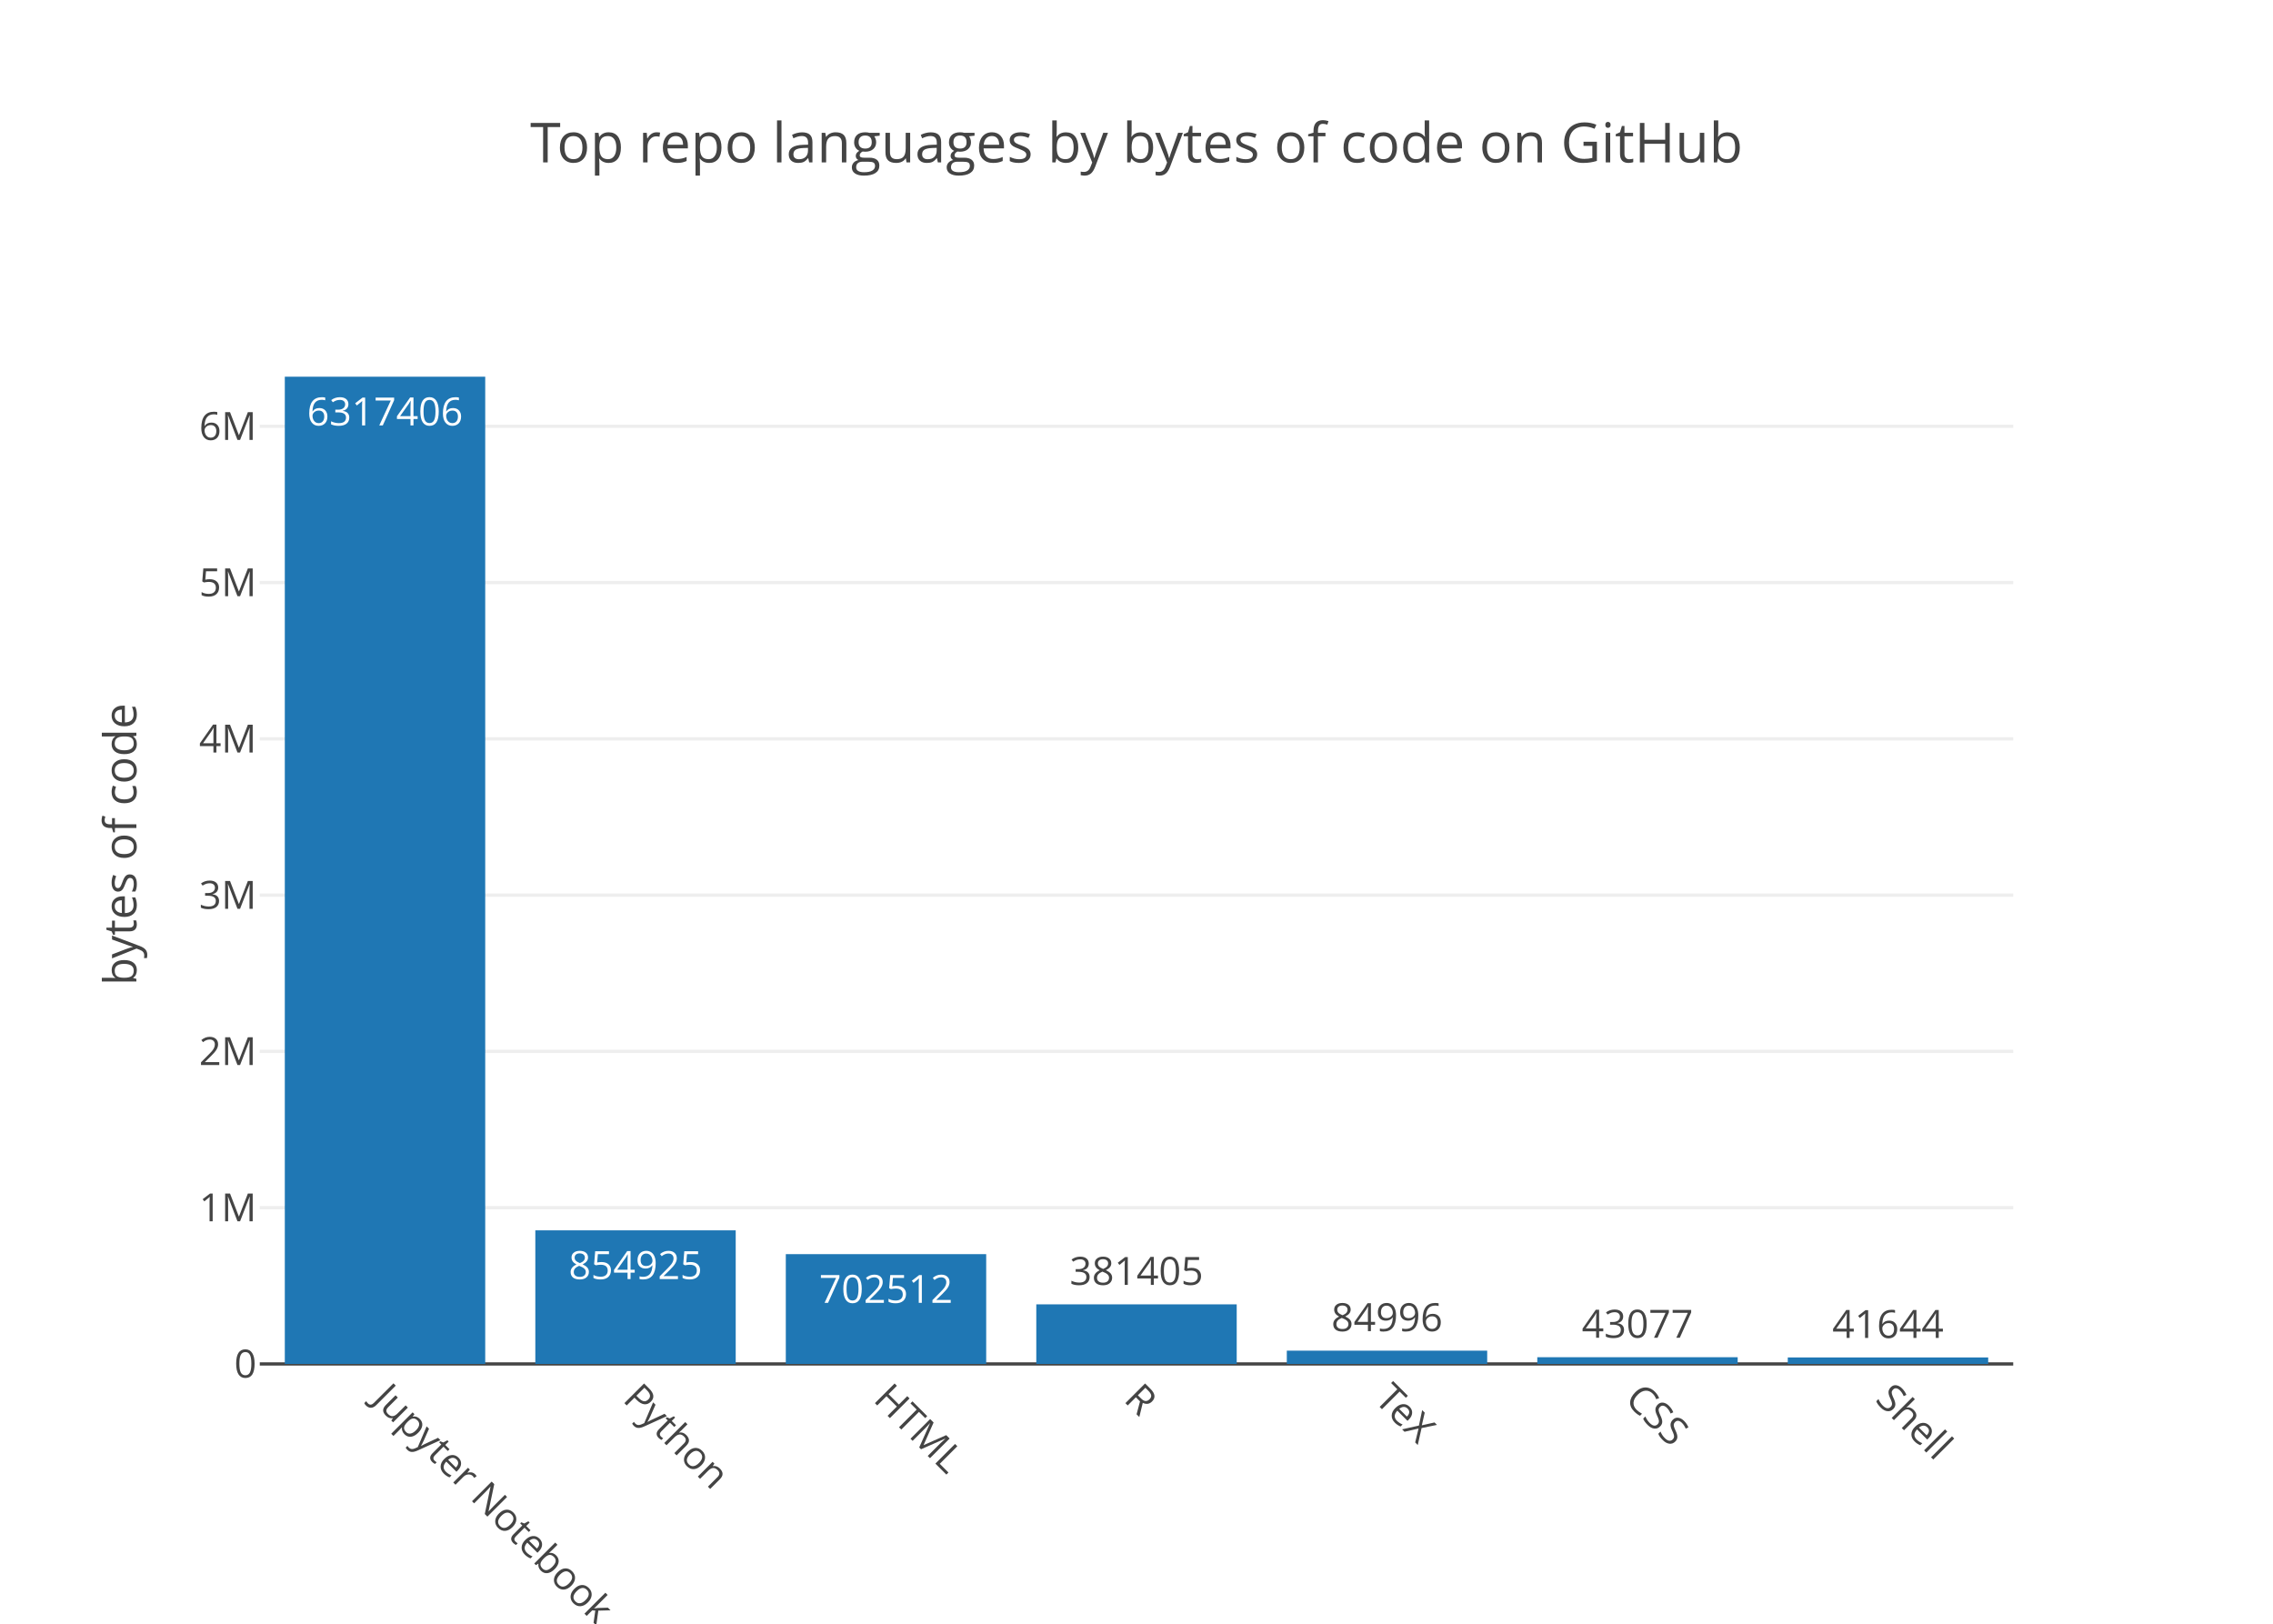
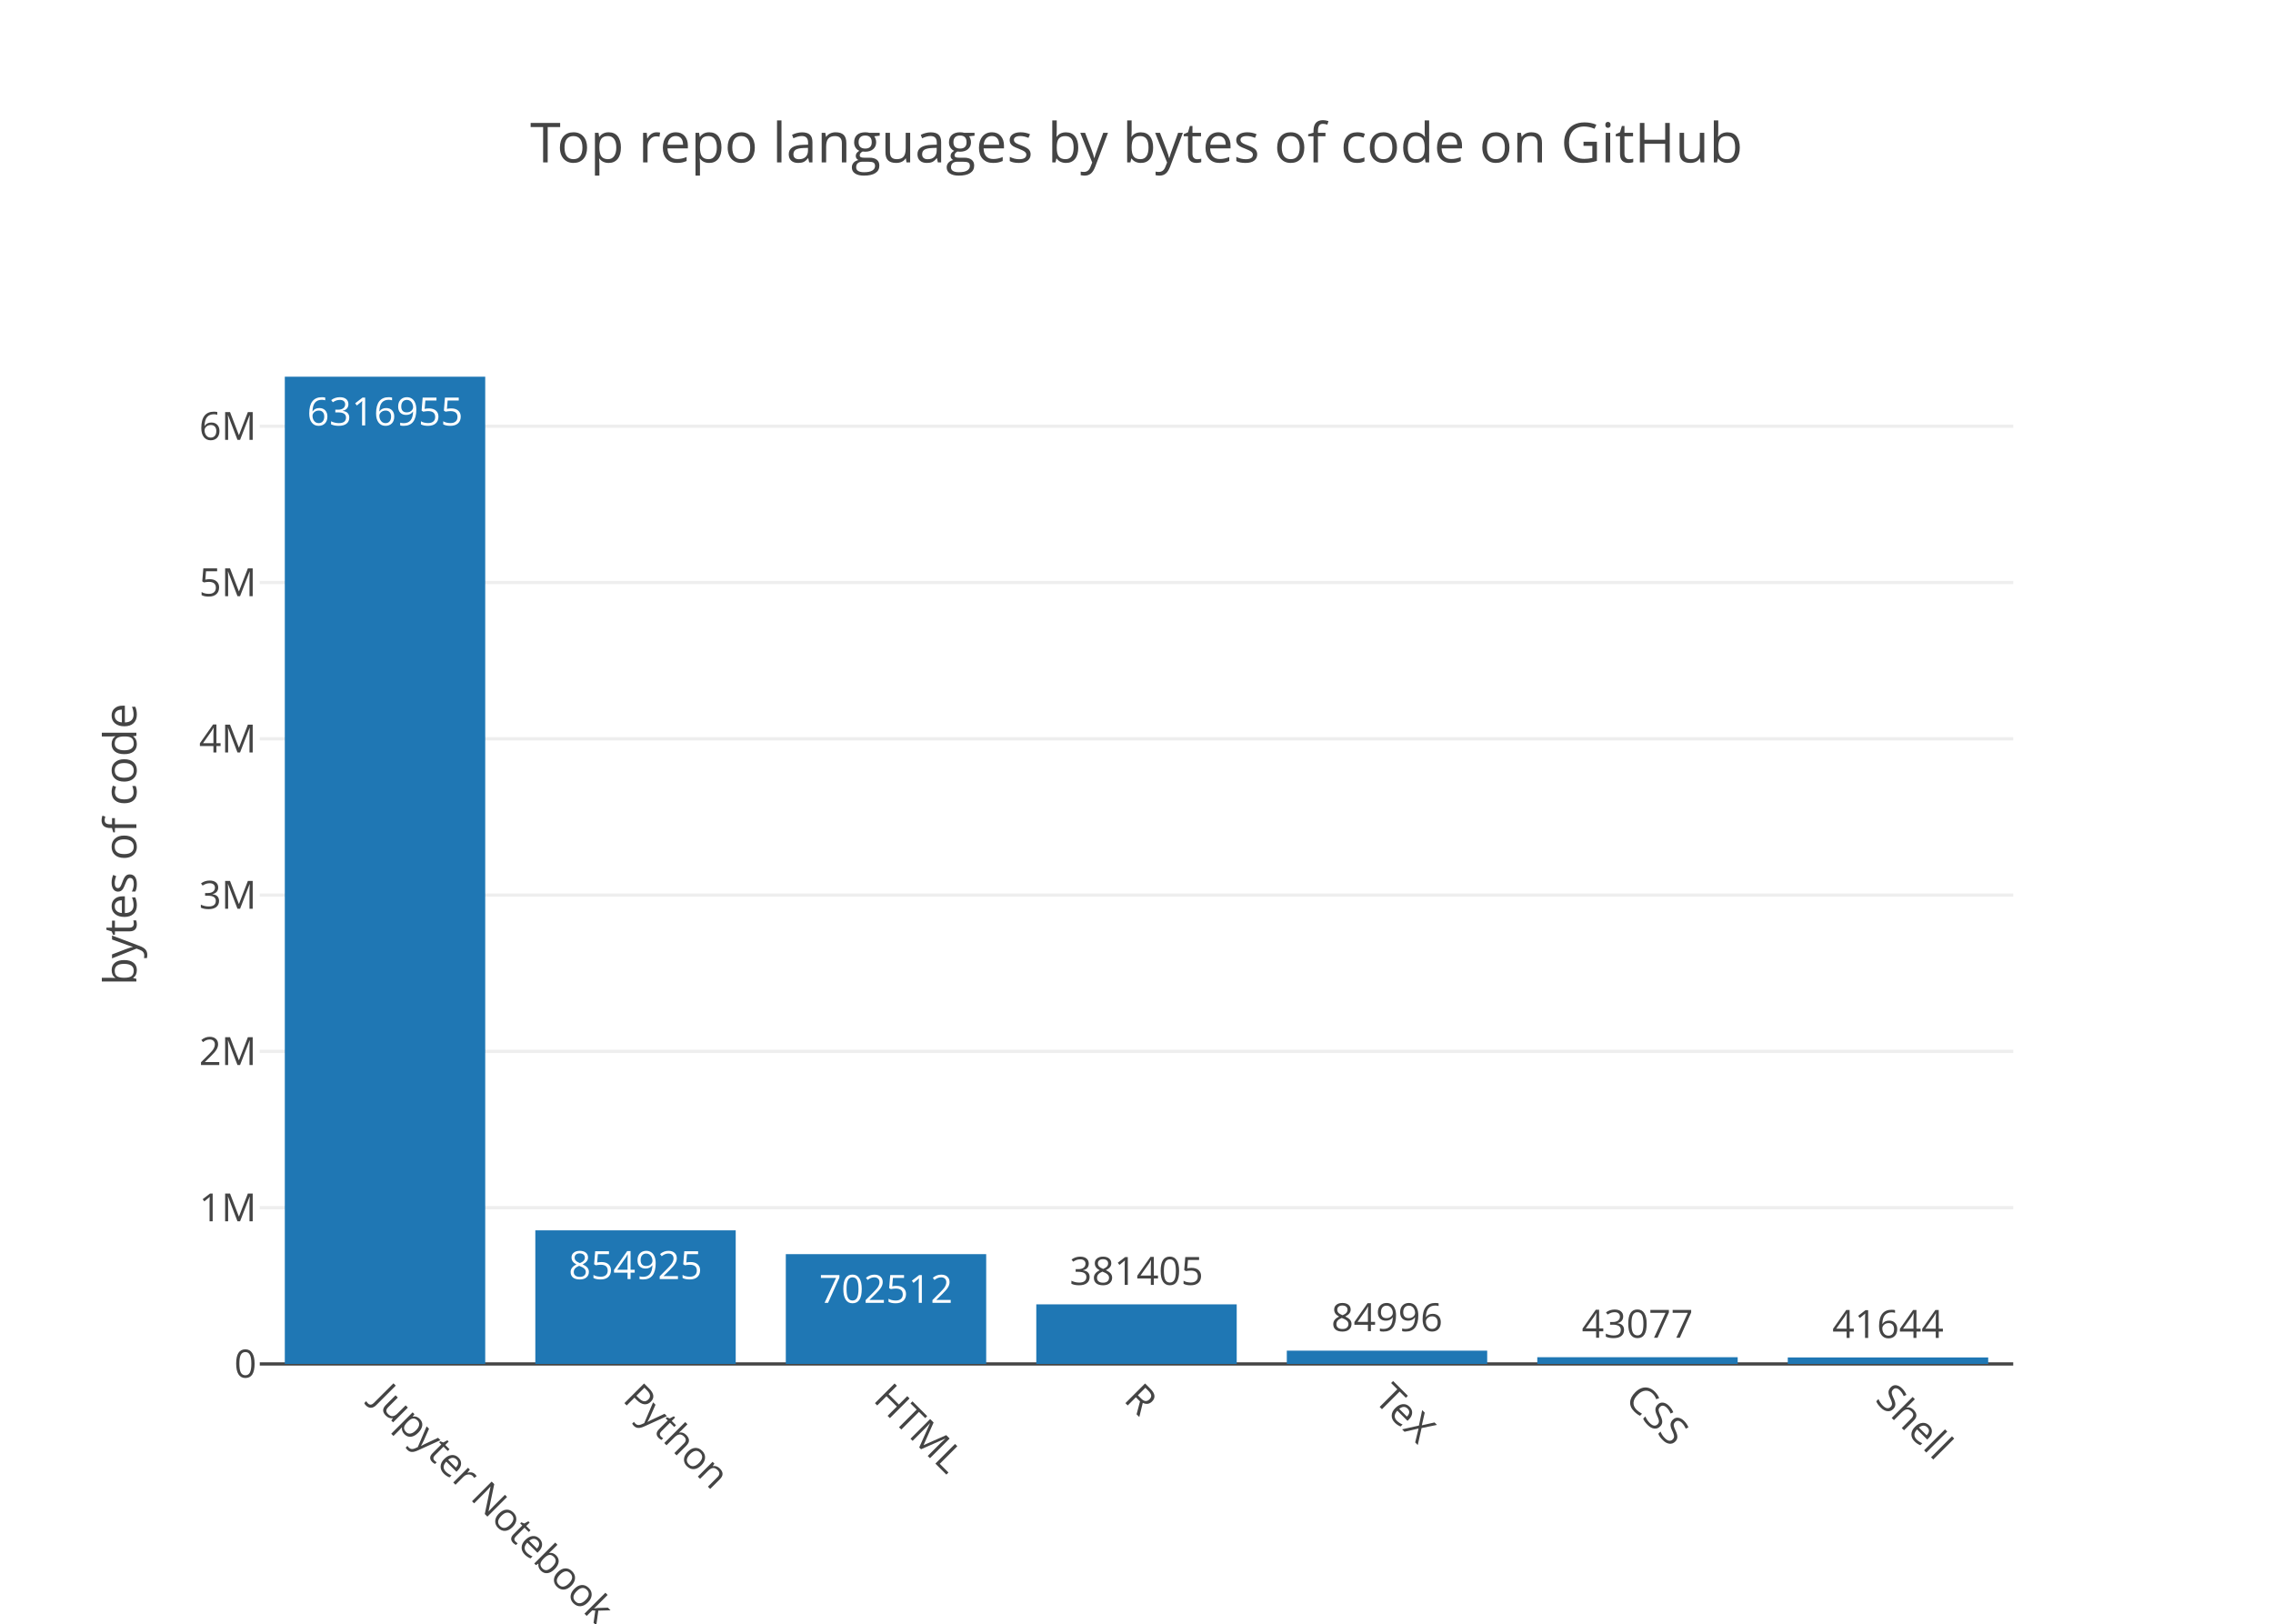
<svg xmlns="http://www.w3.org/2000/svg" class="main-svg" width="700" height="500" viewBox="0 0 700 500">
  <rect x="0" y="0" width="700" height="500" style="fill: rgb(255, 255, 255); fill-opacity: 1;" />
-   <defs id="defs-feecd4">
+   <defs id="defs-564ead">
    <g class="clips">
-       <clipPath id="clipfeecd4xyplot" class="plotclip">
+       <clipPath id="clip564eadxyplot" class="plotclip">
        <rect width="540" height="320" />
      </clipPath>
-       <clipPath class="axesclip" id="clipfeecd4x">
+       <clipPath class="axesclip" id="clip564eadx">
        <rect x="80" y="0" width="540" height="500" />
      </clipPath>
-       <clipPath class="axesclip" id="clipfeecd4y">
+       <clipPath class="axesclip" id="clip564eady">
        <rect x="0" y="100" width="700" height="320" />
      </clipPath>
-       <clipPath class="axesclip" id="clipfeecd4xy">
+       <clipPath class="axesclip" id="clip564eadxy">
        <rect x="80" y="100" width="540" height="320" />
      </clipPath>
    </g>
    <g class="gradients" />
  </defs>
  <g class="bglayer" />
  <g class="layer-below">
    <g class="imagelayer" />
    <g class="shapelayer" />
  </g>
  <g class="cartesianlayer">
    <g class="subplot xy">
      <g class="layer-subplot">
        <g class="shapelayer" />
        <g class="imagelayer" />
      </g>
      <g class="gridlayer">
        <g class="x" />
        <g class="y">
          <path class="ygrid crisp" transform="translate(0,371.88)" d="M80,0h540" style="stroke: rgb(238, 238, 238); stroke-opacity: 1; stroke-width: 1px;" />
-           <path class="ygrid crisp" transform="translate(0,323.76)" d="M80,0h540" style="stroke: rgb(238, 238, 238); stroke-opacity: 1; stroke-width: 1px;" />
-           <path class="ygrid crisp" transform="translate(0,275.64)" d="M80,0h540" style="stroke: rgb(238, 238, 238); stroke-opacity: 1; stroke-width: 1px;" />
-           <path class="ygrid crisp" transform="translate(0,227.52)" d="M80,0h540" style="stroke: rgb(238, 238, 238); stroke-opacity: 1; stroke-width: 1px;" />
-           <path class="ygrid crisp" transform="translate(0,179.39)" d="M80,0h540" style="stroke: rgb(238, 238, 238); stroke-opacity: 1; stroke-width: 1px;" />
-           <path class="ygrid crisp" transform="translate(0,131.27)" d="M80,0h540" style="stroke: rgb(238, 238, 238); stroke-opacity: 1; stroke-width: 1px;" />
+           <path class="ygrid crisp" transform="translate(0,323.75)" d="M80,0h540" style="stroke: rgb(238, 238, 238); stroke-opacity: 1; stroke-width: 1px;" />
+           <path class="ygrid crisp" transform="translate(0,275.63)" d="M80,0h540" style="stroke: rgb(238, 238, 238); stroke-opacity: 1; stroke-width: 1px;" />
+           <path class="ygrid crisp" transform="translate(0,227.5)" d="M80,0h540" style="stroke: rgb(238, 238, 238); stroke-opacity: 1; stroke-width: 1px;" />
+           <path class="ygrid crisp" transform="translate(0,179.38)" d="M80,0h540" style="stroke: rgb(238, 238, 238); stroke-opacity: 1; stroke-width: 1px;" />
+           <path class="ygrid crisp" transform="translate(0,131.25)" d="M80,0h540" style="stroke: rgb(238, 238, 238); stroke-opacity: 1; stroke-width: 1px;" />
        </g>
      </g>
      <g class="zerolinelayer">
        <path class="yzl zl crisp" transform="translate(0,420)" d="M80,0h540" style="stroke: rgb(68, 68, 68); stroke-opacity: 1; stroke-width: 1px;" />
      </g>
      <path class="xlines-below" />
      <path class="ylines-below" />
      <g class="overlines-below" />
      <g class="xaxislayer-below" />
      <g class="yaxislayer-below" />
      <g class="overaxes-below" />
-       <g class="plot" transform="translate(80, 100)" clip-path="url('#clipfeecd4xyplot')">
+       <g class="plot" transform="translate(80, 100)" clip-path="url('#clip564eadxyplot')">
        <g class="barlayer mlayer">
          <g class="trace bars" style="opacity: 1;">
            <g class="points">
              <g class="point">
                <path d="M7.71,320V16H69.43V320Z" style="vector-effect: non-scaling-stroke; opacity: 1; stroke-width: 0px; fill: rgb(31, 119, 180); fill-opacity: 1;" />
-                 <text class="bartext bartext-inside" transform="translate(38.56219 31)" text-anchor="middle" data-notex="1" x="0" y="0" style="font-family: 'Open Sans', verdana, arial, sans-serif; font-size: 12px; fill: rgb(255, 255, 255); fill-opacity: 1; white-space: pre;">6317406</text>
+                 <text class="bartext bartext-inside" transform="translate(38.56219 31)" text-anchor="middle" data-notex="1" x="0" y="0" style="font-family: 'Open Sans', verdana, arial, sans-serif; font-size: 12px; fill: rgb(255, 255, 255); fill-opacity: 1; white-space: pre;">6316955</text>
              </g>
              <g class="point">
                <path d="M84.86,320V278.86H146.57V320Z" style="vector-effect: non-scaling-stroke; opacity: 1; stroke-width: 0px; fill: rgb(31, 119, 180); fill-opacity: 1;" />
                <text class="bartext bartext-inside" transform="translate(115.7072 293.86)" text-anchor="middle" data-notex="1" x="0" y="0" style="font-family: 'Open Sans', verdana, arial, sans-serif; font-size: 12px; fill: rgb(255, 255, 255); fill-opacity: 1; white-space: pre;">854925</text>
              </g>
              <g class="point">
                <path d="M162,320V286.19H223.71V320Z" style="vector-effect: non-scaling-stroke; opacity: 1; stroke-width: 0px; fill: rgb(31, 119, 180); fill-opacity: 1;" />
                <text class="bartext bartext-inside" transform="translate(192.8472 301.19)" text-anchor="middle" data-notex="1" x="0" y="0" style="font-family: 'Open Sans', verdana, arial, sans-serif; font-size: 12px; fill: rgb(255, 255, 255); fill-opacity: 1; white-space: pre;">702512</text>
              </g>
              <g class="point">
                <path d="M239.14,320V301.65H300.86V320Z" style="vector-effect: non-scaling-stroke; opacity: 1; stroke-width: 0px; fill: rgb(31, 119, 180); fill-opacity: 1;" />
                <text class="bartext bartext-outside" transform="translate(269.9922 295.65)" text-anchor="middle" data-notex="1" x="0" y="0" style="font-family: 'Open Sans', verdana, arial, sans-serif; font-size: 12px; fill: rgb(68, 68, 68); fill-opacity: 1; white-space: pre;">381405</text>
              </g>
              <g class="point">
                <path d="M316.29,320V315.91H378V320Z" style="vector-effect: non-scaling-stroke; opacity: 1; stroke-width: 0px; fill: rgb(31, 119, 180); fill-opacity: 1;" />
                <text class="bartext bartext-outside" transform="translate(347.1372 309.91)" text-anchor="middle" data-notex="1" x="0" y="0" style="font-family: 'Open Sans', verdana, arial, sans-serif; font-size: 12px; fill: rgb(68, 68, 68); fill-opacity: 1; white-space: pre;">84996</text>
              </g>
              <g class="point">
                <path d="M393.43,320V317.93H455.14V320Z" style="vector-effect: non-scaling-stroke; opacity: 1; stroke-width: 0px; fill: rgb(31, 119, 180); fill-opacity: 1;" />
                <text class="bartext bartext-outside" transform="translate(424.2772 311.93)" text-anchor="middle" data-notex="1" x="0" y="0" style="font-family: 'Open Sans', verdana, arial, sans-serif; font-size: 12px; fill: rgb(68, 68, 68); fill-opacity: 1; white-space: pre;">43077</text>
              </g>
              <g class="point">
                <path d="M470.57,320V318H532.29V320Z" style="vector-effect: non-scaling-stroke; opacity: 1; stroke-width: 0px; fill: rgb(31, 119, 180); fill-opacity: 1;" />
                <text class="bartext bartext-outside" transform="translate(501.4222 312)" text-anchor="middle" data-notex="1" x="0" y="0" style="font-family: 'Open Sans', verdana, arial, sans-serif; font-size: 12px; fill: rgb(68, 68, 68); fill-opacity: 1; white-space: pre;">41644</text>
              </g>
            </g>
          </g>
        </g>
      </g>
      <g class="overplot" />
      <path class="xlines-above crisp" d="M0,0" style="fill: none;" />
      <path class="ylines-above crisp" d="M0,0" style="fill: none;" />
      <g class="overlines-above" />
      <g class="xaxislayer-above">
        <g class="xtick">
          <text text-anchor="start" x="0" y="433" transform="translate(118.57,0) rotate(45,0,427)" style="font-family: 'Open Sans', verdana, arial, sans-serif; font-size: 12px; fill: rgb(68, 68, 68); fill-opacity: 1; white-space: pre;">Jupyter Notebook</text>
        </g>
        <g class="xtick">
          <text text-anchor="start" x="0" y="433" transform="translate(195.71,0) rotate(45,0,427)" style="font-family: 'Open Sans', verdana, arial, sans-serif; font-size: 12px; fill: rgb(68, 68, 68); fill-opacity: 1; white-space: pre;">Python</text>
        </g>
        <g class="xtick">
          <text text-anchor="start" x="0" y="433" transform="translate(272.86,0) rotate(45,0,427)" style="font-family: 'Open Sans', verdana, arial, sans-serif; font-size: 12px; fill: rgb(68, 68, 68); fill-opacity: 1; white-space: pre;">HTML</text>
        </g>
        <g class="xtick">
          <text text-anchor="start" x="0" y="433" transform="translate(350,0) rotate(45,0,427)" style="font-family: 'Open Sans', verdana, arial, sans-serif; font-size: 12px; fill: rgb(68, 68, 68); fill-opacity: 1; white-space: pre;">R</text>
        </g>
        <g class="xtick">
          <text text-anchor="start" x="0" y="433" transform="translate(427.14,0) rotate(45,0,427)" style="font-family: 'Open Sans', verdana, arial, sans-serif; font-size: 12px; fill: rgb(68, 68, 68); fill-opacity: 1; white-space: pre;">TeX</text>
        </g>
        <g class="xtick">
          <text text-anchor="start" x="0" y="433" transform="translate(504.29,0) rotate(45,0,427)" style="font-family: 'Open Sans', verdana, arial, sans-serif; font-size: 12px; fill: rgb(68, 68, 68); fill-opacity: 1; white-space: pre;">CSS</text>
        </g>
        <g class="xtick">
          <text text-anchor="start" x="0" y="433" transform="translate(581.43,0) rotate(45,0,427)" style="font-family: 'Open Sans', verdana, arial, sans-serif; font-size: 12px; fill: rgb(68, 68, 68); fill-opacity: 1; white-space: pre;">Shell</text>
        </g>
      </g>
      <g class="yaxislayer-above">
        <g class="ytick">
          <text text-anchor="end" x="79" y="4.2" transform="translate(0,420)" style="font-family: 'Open Sans', verdana, arial, sans-serif; font-size: 12px; fill: rgb(68, 68, 68); fill-opacity: 1; white-space: pre;">0</text>
        </g>
        <g class="ytick">
          <text text-anchor="end" x="79" y="4.2" transform="translate(0,371.88)" style="font-family: 'Open Sans', verdana, arial, sans-serif; font-size: 12px; fill: rgb(68, 68, 68); fill-opacity: 1; white-space: pre;">1M</text>
        </g>
        <g class="ytick">
-           <text text-anchor="end" x="79" y="4.2" transform="translate(0,323.76)" style="font-family: 'Open Sans', verdana, arial, sans-serif; font-size: 12px; fill: rgb(68, 68, 68); fill-opacity: 1; white-space: pre;">2M</text>
+           <text text-anchor="end" x="79" y="4.2" transform="translate(0,323.75)" style="font-family: 'Open Sans', verdana, arial, sans-serif; font-size: 12px; fill: rgb(68, 68, 68); fill-opacity: 1; white-space: pre;">2M</text>
        </g>
        <g class="ytick">
-           <text text-anchor="end" x="79" y="4.2" transform="translate(0,275.64)" style="font-family: 'Open Sans', verdana, arial, sans-serif; font-size: 12px; fill: rgb(68, 68, 68); fill-opacity: 1; white-space: pre;">3M</text>
+           <text text-anchor="end" x="79" y="4.2" transform="translate(0,275.63)" style="font-family: 'Open Sans', verdana, arial, sans-serif; font-size: 12px; fill: rgb(68, 68, 68); fill-opacity: 1; white-space: pre;">3M</text>
        </g>
        <g class="ytick">
-           <text text-anchor="end" x="79" y="4.2" transform="translate(0,227.52)" style="font-family: 'Open Sans', verdana, arial, sans-serif; font-size: 12px; fill: rgb(68, 68, 68); fill-opacity: 1; white-space: pre;">4M</text>
+           <text text-anchor="end" x="79" y="4.2" transform="translate(0,227.5)" style="font-family: 'Open Sans', verdana, arial, sans-serif; font-size: 12px; fill: rgb(68, 68, 68); fill-opacity: 1; white-space: pre;">4M</text>
        </g>
        <g class="ytick">
-           <text text-anchor="end" x="79" y="4.2" transform="translate(0,179.39)" style="font-family: 'Open Sans', verdana, arial, sans-serif; font-size: 12px; fill: rgb(68, 68, 68); fill-opacity: 1; white-space: pre;">5M</text>
+           <text text-anchor="end" x="79" y="4.2" transform="translate(0,179.38)" style="font-family: 'Open Sans', verdana, arial, sans-serif; font-size: 12px; fill: rgb(68, 68, 68); fill-opacity: 1; white-space: pre;">5M</text>
        </g>
        <g class="ytick">
-           <text text-anchor="end" x="79" y="4.2" transform="translate(0,131.27)" style="font-family: 'Open Sans', verdana, arial, sans-serif; font-size: 12px; fill: rgb(68, 68, 68); fill-opacity: 1; white-space: pre;">6M</text>
+           <text text-anchor="end" x="79" y="4.2" transform="translate(0,131.25)" style="font-family: 'Open Sans', verdana, arial, sans-serif; font-size: 12px; fill: rgb(68, 68, 68); fill-opacity: 1; white-space: pre;">6M</text>
        </g>
      </g>
      <g class="overaxes-above" />
    </g>
  </g>
  <g class="polarlayer" />
  <g class="ternarylayer" />
  <g class="geolayer" />
  <g class="pielayer" />
  <g class="sunburstlayer" />
  <g class="glimages" />
-   <defs id="topdefs-feecd4">
+   <defs id="topdefs-564ead">
    <g class="clips" />
  </defs>
  <g class="layer-above">
    <g class="imagelayer" />
    <g class="shapelayer" />
  </g>
  <g class="infolayer">
    <g class="g-gtitle">
      <text class="gtitle" x="350" y="50" text-anchor="middle" dy="0em" style="font-family: 'Open Sans', verdana, arial, sans-serif; font-size: 17px; fill: rgb(68, 68, 68); opacity: 1; font-weight: normal; white-space: pre;">Top repo languages by bytes of code on GitHub</text>
    </g>
    <g class="g-xtitle" />
    <g class="g-ytitle">
      <text class="ytitle" transform="rotate(-90,42,260)" x="42" y="260" text-anchor="middle" style="font-family: 'Open Sans', verdana, arial, sans-serif; font-size: 14px; fill: rgb(68, 68, 68); opacity: 1; font-weight: normal; white-space: pre;">bytes of code</text>
    </g>
  </g>
</svg>
